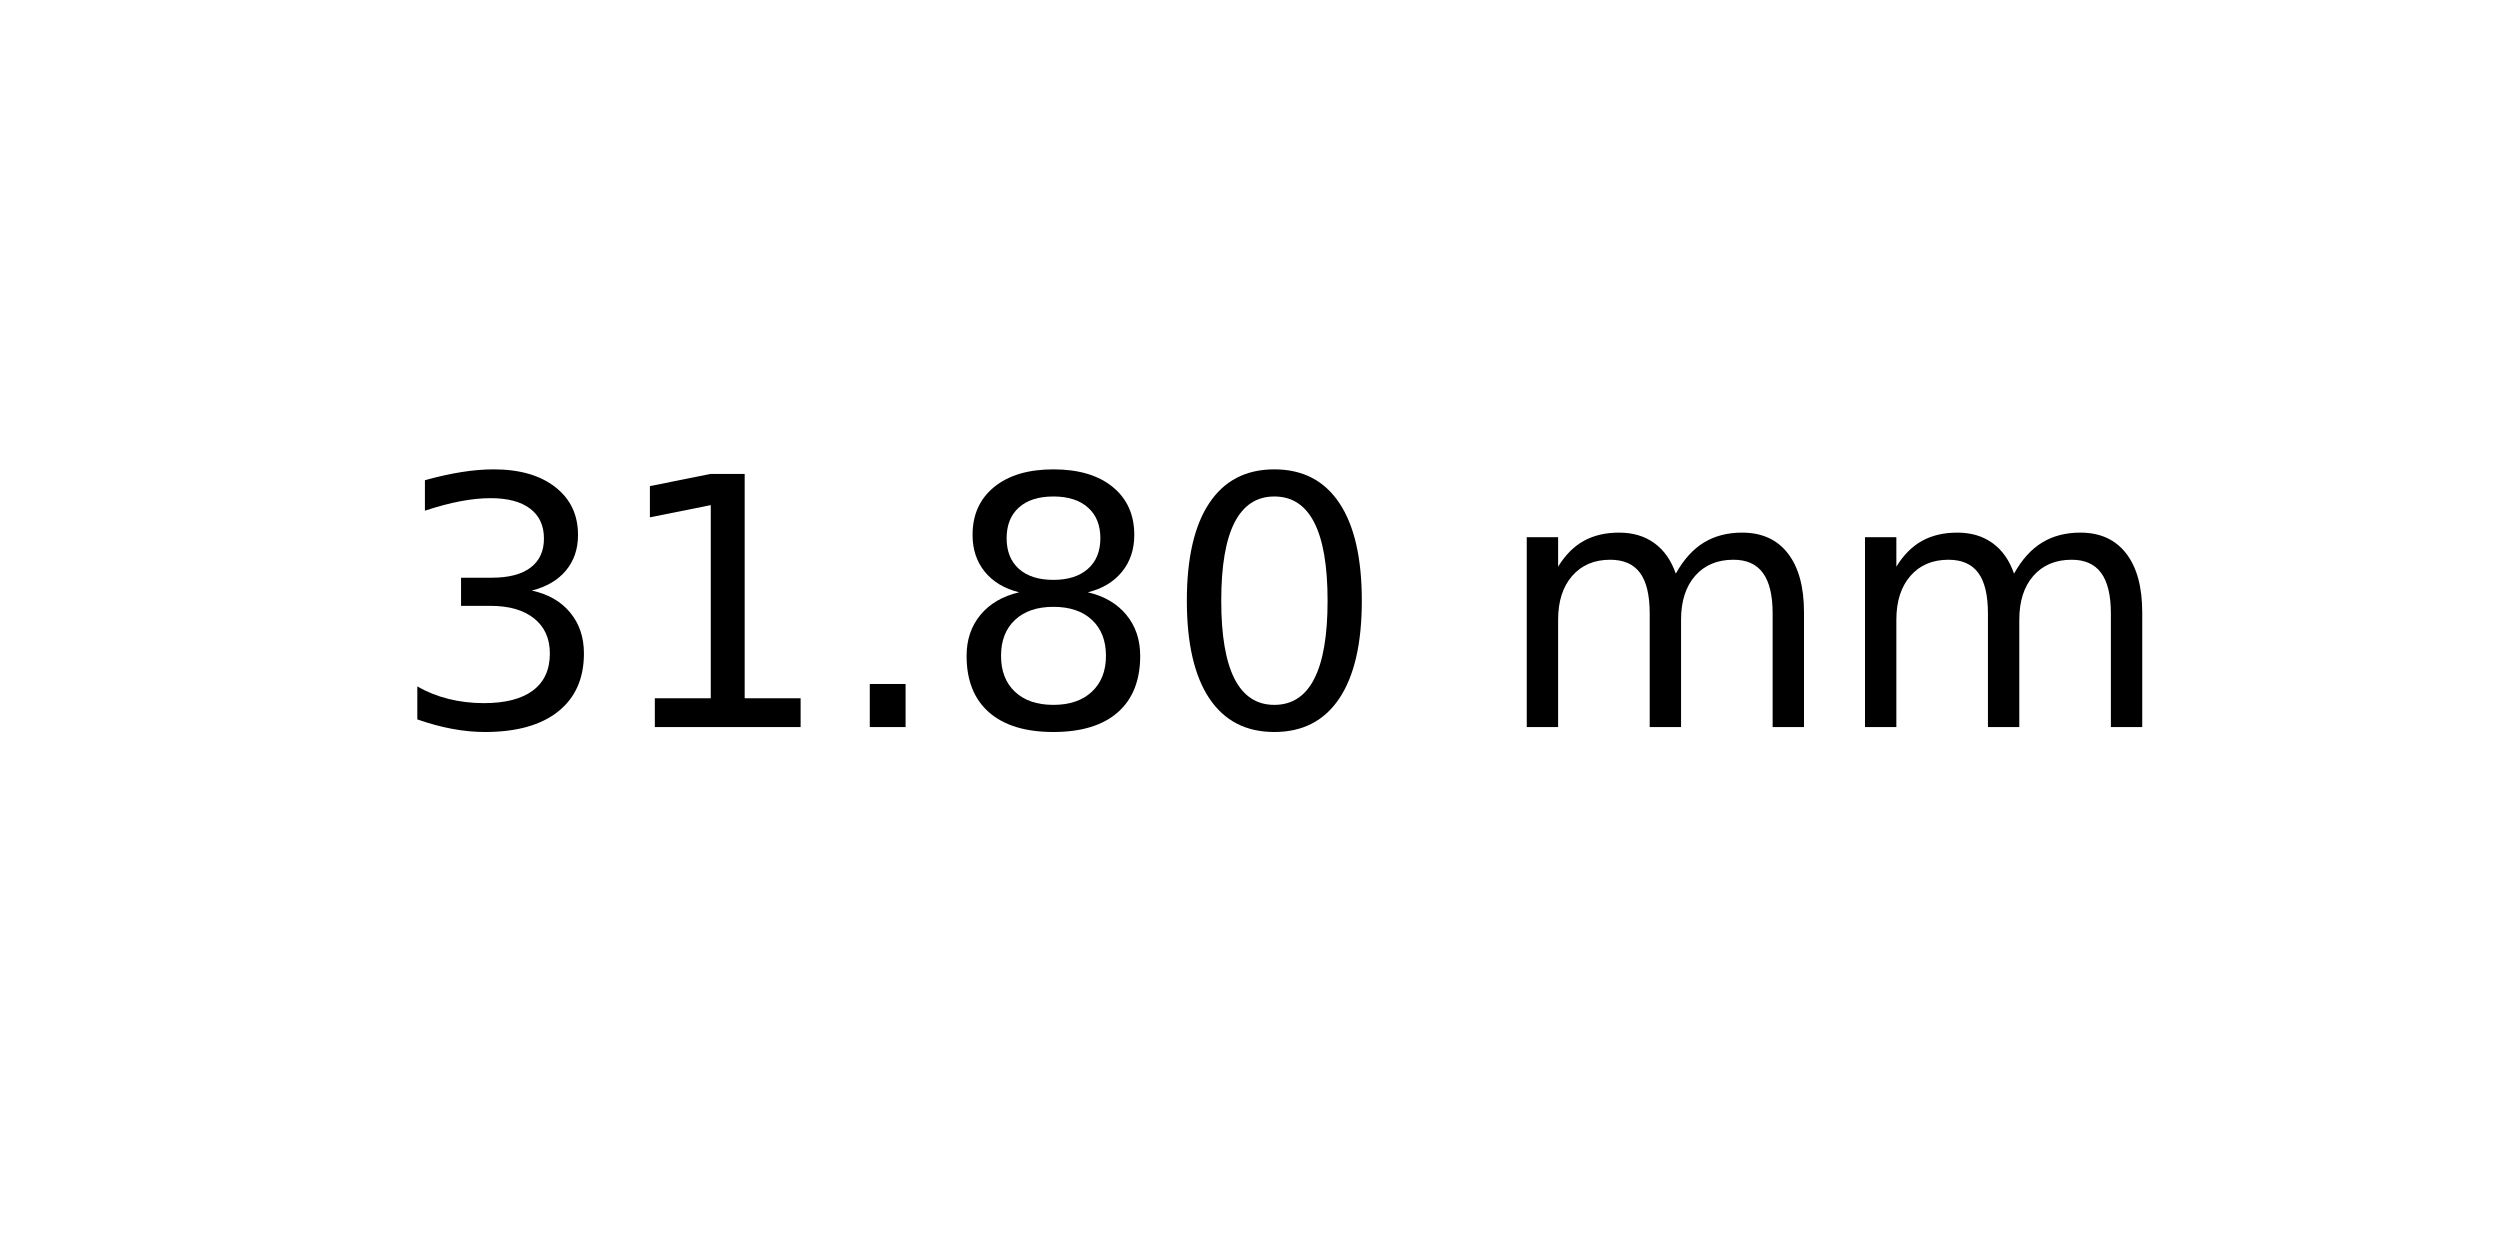
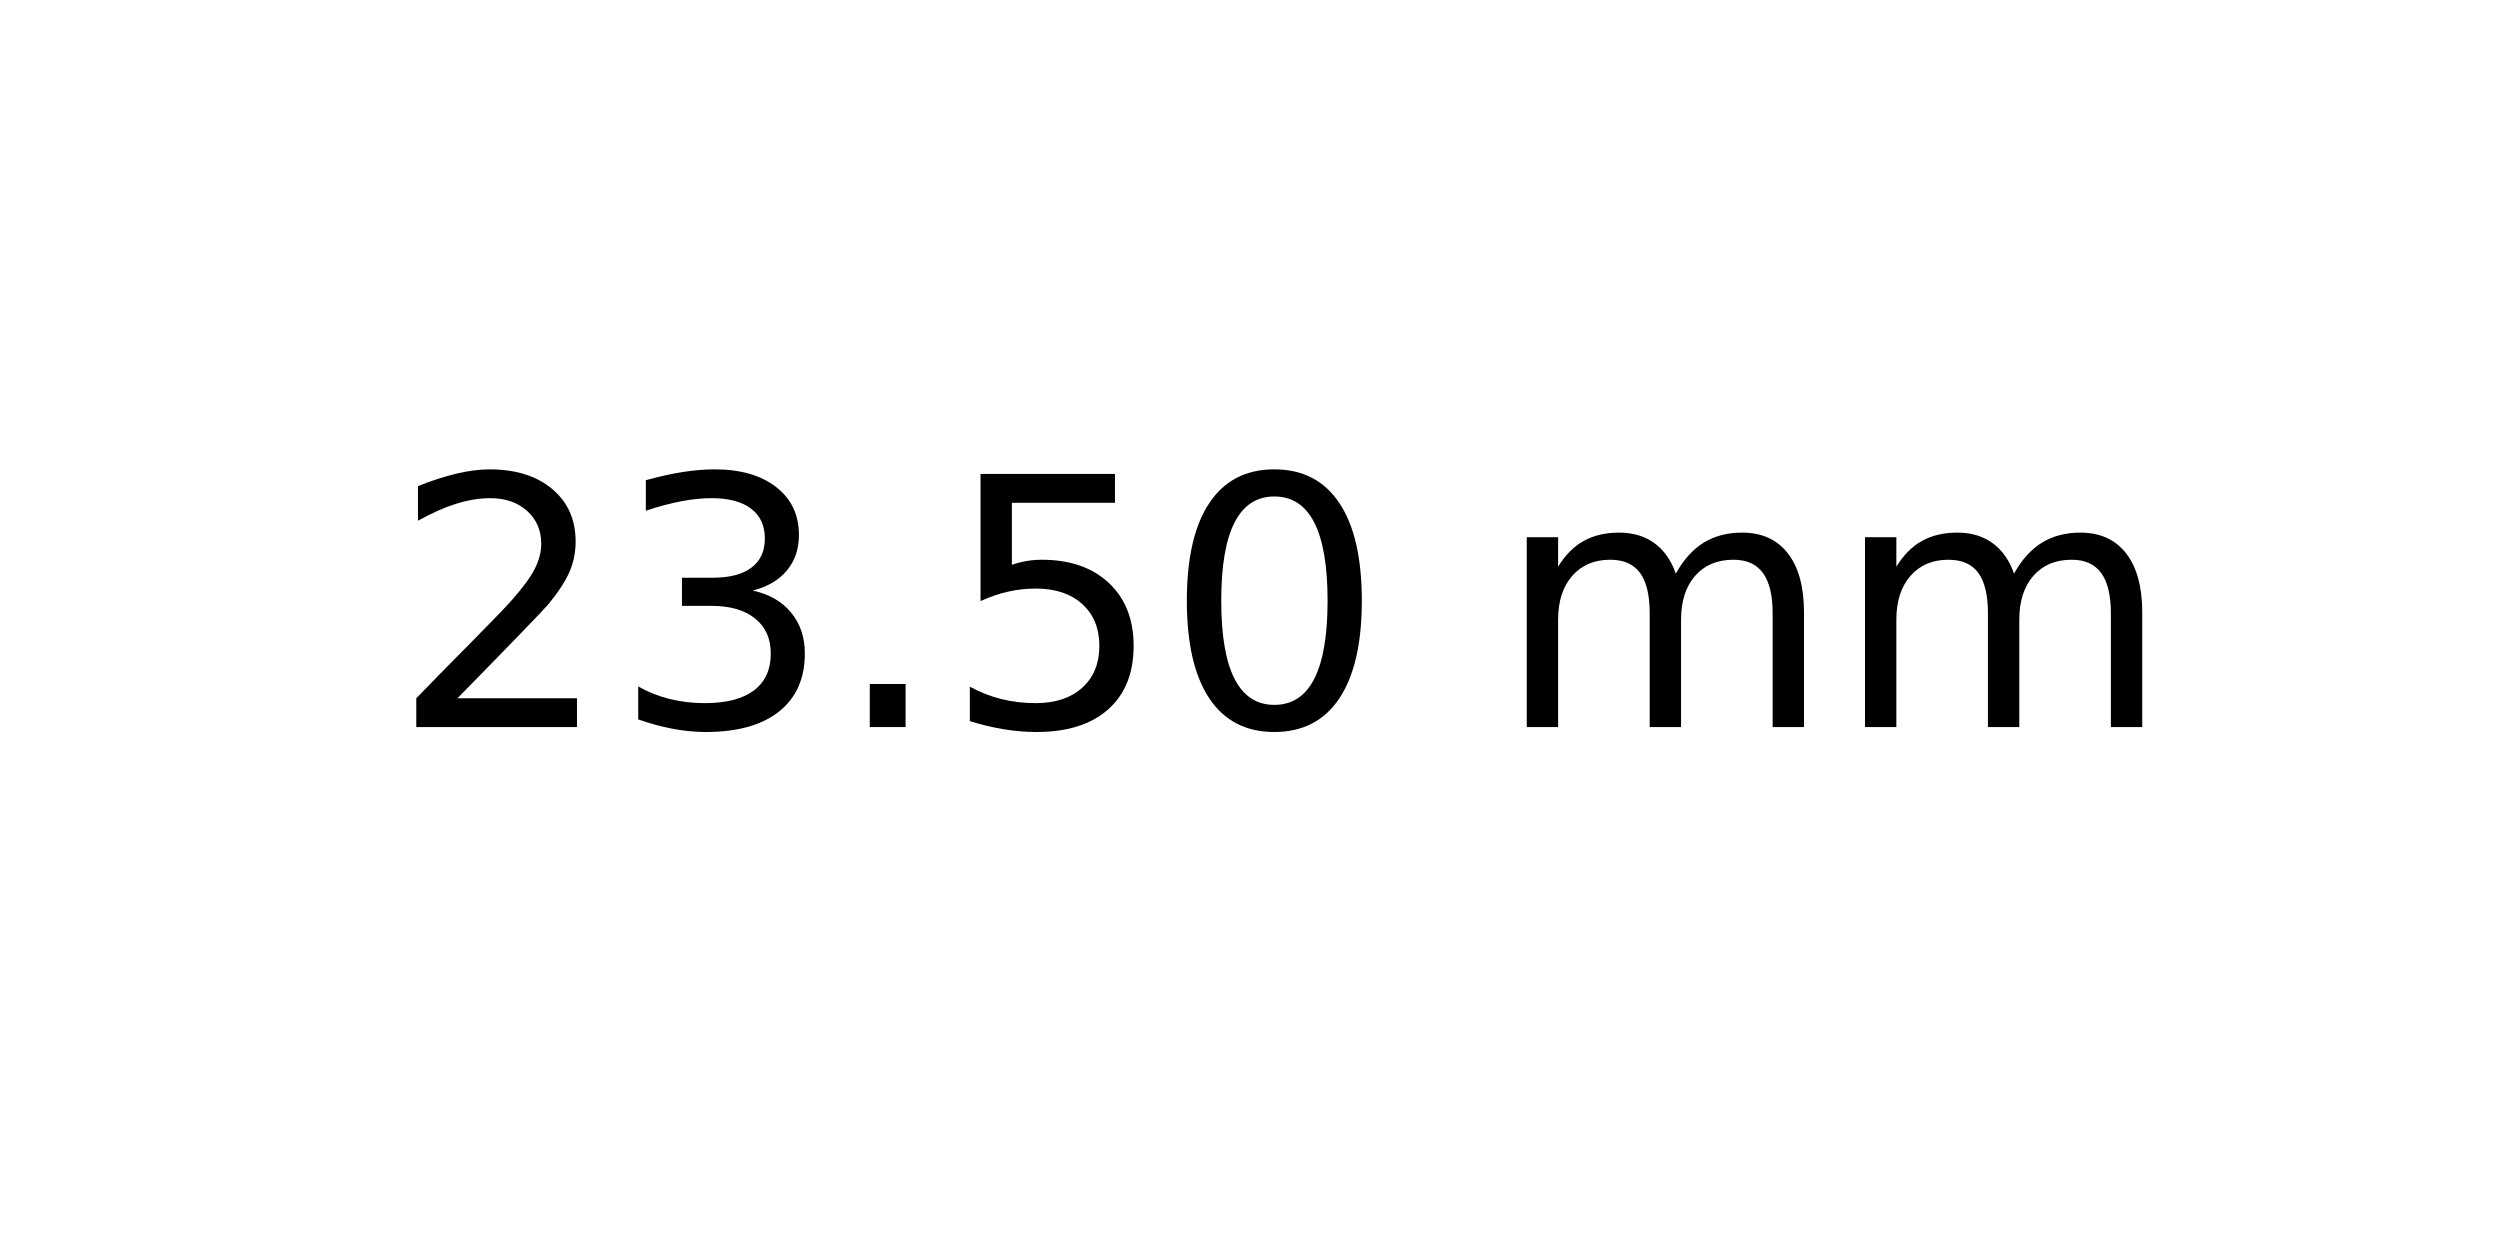
<svg xmlns="http://www.w3.org/2000/svg" xmlns:xlink="http://www.w3.org/1999/xlink" width="72pt" height="36pt" viewBox="0 0 72 36" version="1.1">
  <defs>
    <style type="text/css">*{stroke-linejoin: round; stroke-linecap: butt}</style>
  </defs>
  <g id="figure_1">
    <g id="axes_1">
      <g id="text_1">
        <g transform="translate(11.25625 20.93937) scale(0.1 -0.1)">
          <defs>
+             <path id="DejaVuSans-32" d="M 1228 531  L 3431 531  L 3431 0  L 469 0  L 469 531  Q 828 903 1448 1529  Q 2069 2156 2228 2338  Q 2531 2678 2651 2914  Q 2772 3150 2772 3378  Q 2772 3750 2511 3984  Q 2250 4219 1831 4219  Q 1534 4219 1204 4116  Q 875 4013 500 3803  L 500 4441  Q 881 4594 1212 4672  Q 1544 4750 1819 4750  Q 2544 4750 2975 4387  Q 3406 4025 3406 3419  Q 3406 3131 3298 2873  Q 3191 2616 2906 2266  Q 2828 2175 2409 1742  Q 1991 1309 1228 531  z " transform="scale(0.015625)" />
            <path id="DejaVuSans-33" d="M 2597 2516  Q 3050 2419 3304 2112  Q 3559 1806 3559 1356  Q 3559 666 3084 287  Q 2609 -91 1734 -91  Q 1441 -91 1130 -33  Q 819 25 488 141  L 488 750  Q 750 597 1062 519  Q 1375 441 1716 441  Q 2309 441 2620 675  Q 2931 909 2931 1356  Q 2931 1769 2642 2001  Q 2353 2234 1838 2234  L 1294 2234  L 1294 2753  L 1863 2753  Q 2328 2753 2575 2939  Q 2822 3125 2822 3475  Q 2822 3834 2567 4026  Q 2313 4219 1838 4219  Q 1578 4219 1281 4162  Q 984 4106 628 3988  L 628 4550  Q 988 4650 1302 4700  Q 1616 4750 1894 4750  Q 2613 4750 3031 4423  Q 3450 4097 3450 3541  Q 3450 3153 3228 2886  Q 3006 2619 2597 2516  z " transform="scale(0.015625)" />
-             <path id="DejaVuSans-31" d="M 794 531  L 1825 531  L 1825 4091  L 703 3866  L 703 4441  L 1819 4666  L 2450 4666  L 2450 531  L 3481 531  L 3481 0  L 794 0  L 794 531  z " transform="scale(0.015625)" />
            <path id="DejaVuSans-2e" d="M 684 794  L 1344 794  L 1344 0  L 684 0  L 684 794  z " transform="scale(0.015625)" />
-             <path id="DejaVuSans-38" d="M 2034 2216  Q 1584 2216 1326 1975  Q 1069 1734 1069 1313  Q 1069 891 1326 650  Q 1584 409 2034 409  Q 2484 409 2743 651  Q 3003 894 3003 1313  Q 3003 1734 2745 1975  Q 2488 2216 2034 2216  z M 1403 2484  Q 997 2584 770 2862  Q 544 3141 544 3541  Q 544 4100 942 4425  Q 1341 4750 2034 4750  Q 2731 4750 3128 4425  Q 3525 4100 3525 3541  Q 3525 3141 3298 2862  Q 3072 2584 2669 2484  Q 3125 2378 3379 2068  Q 3634 1759 3634 1313  Q 3634 634 3220 271  Q 2806 -91 2034 -91  Q 1263 -91 848 271  Q 434 634 434 1313  Q 434 1759 690 2068  Q 947 2378 1403 2484  z M 1172 3481  Q 1172 3119 1398 2916  Q 1625 2713 2034 2713  Q 2441 2713 2670 2916  Q 2900 3119 2900 3481  Q 2900 3844 2670 4047  Q 2441 4250 2034 4250  Q 1625 4250 1398 4047  Q 1172 3844 1172 3481  z " transform="scale(0.015625)" />
+             <path id="DejaVuSans-35" d="M 691 4666  L 3169 4666  L 3169 4134  L 1269 4134  L 1269 2991  Q 1406 3038 1543 3061  Q 1681 3084 1819 3084  Q 2600 3084 3056 2656  Q 3513 2228 3513 1497  Q 3513 744 3044 326  Q 2575 -91 1722 -91  Q 1428 -91 1123 -41  Q 819 9 494 109  L 494 744  Q 775 591 1075 516  Q 1375 441 1709 441  Q 2250 441 2565 725  Q 2881 1009 2881 1497  Q 2881 1984 2565 2268  Q 2250 2553 1709 2553  Q 1456 2553 1204 2497  Q 953 2441 691 2322  L 691 4666  z " transform="scale(0.015625)" />
            <path id="DejaVuSans-30" d="M 2034 4250  Q 1547 4250 1301 3770  Q 1056 3291 1056 2328  Q 1056 1369 1301 889  Q 1547 409 2034 409  Q 2525 409 2770 889  Q 3016 1369 3016 2328  Q 3016 3291 2770 3770  Q 2525 4250 2034 4250  z M 2034 4750  Q 2819 4750 3233 4129  Q 3647 3509 3647 2328  Q 3647 1150 3233 529  Q 2819 -91 2034 -91  Q 1250 -91 836 529  Q 422 1150 422 2328  Q 422 3509 836 4129  Q 1250 4750 2034 4750  z " transform="scale(0.015625)" />
            <path id="DejaVuSans-20" transform="scale(0.015625)" />
            <path id="DejaVuSans-6d" d="M 3328 2828  Q 3544 3216 3844 3400  Q 4144 3584 4550 3584  Q 5097 3584 5394 3201  Q 5691 2819 5691 2113  L 5691 0  L 5113 0  L 5113 2094  Q 5113 2597 4934 2840  Q 4756 3084 4391 3084  Q 3944 3084 3684 2787  Q 3425 2491 3425 1978  L 3425 0  L 2847 0  L 2847 2094  Q 2847 2600 2669 2842  Q 2491 3084 2119 3084  Q 1678 3084 1418 2786  Q 1159 2488 1159 1978  L 1159 0  L 581 0  L 581 3500  L 1159 3500  L 1159 2956  Q 1356 3278 1631 3431  Q 1906 3584 2284 3584  Q 2666 3584 2933 3390  Q 3200 3197 3328 2828  z " transform="scale(0.015625)" />
          </defs>
-           <use xlink:href="#DejaVuSans-33" />
-           <use xlink:href="#DejaVuSans-31" x="63.623" />
+           <use xlink:href="#DejaVuSans-32" />
+           <use xlink:href="#DejaVuSans-33" x="63.623" />
          <use xlink:href="#DejaVuSans-2e" x="127.246" />
-           <use xlink:href="#DejaVuSans-38" x="159.033" />
+           <use xlink:href="#DejaVuSans-35" x="159.033" />
          <use xlink:href="#DejaVuSans-30" x="222.656" />
          <use xlink:href="#DejaVuSans-20" x="286.279" />
          <use xlink:href="#DejaVuSans-6d" x="318.066" />
          <use xlink:href="#DejaVuSans-6d" x="415.479" />
        </g>
      </g>
    </g>
  </g>
</svg>
